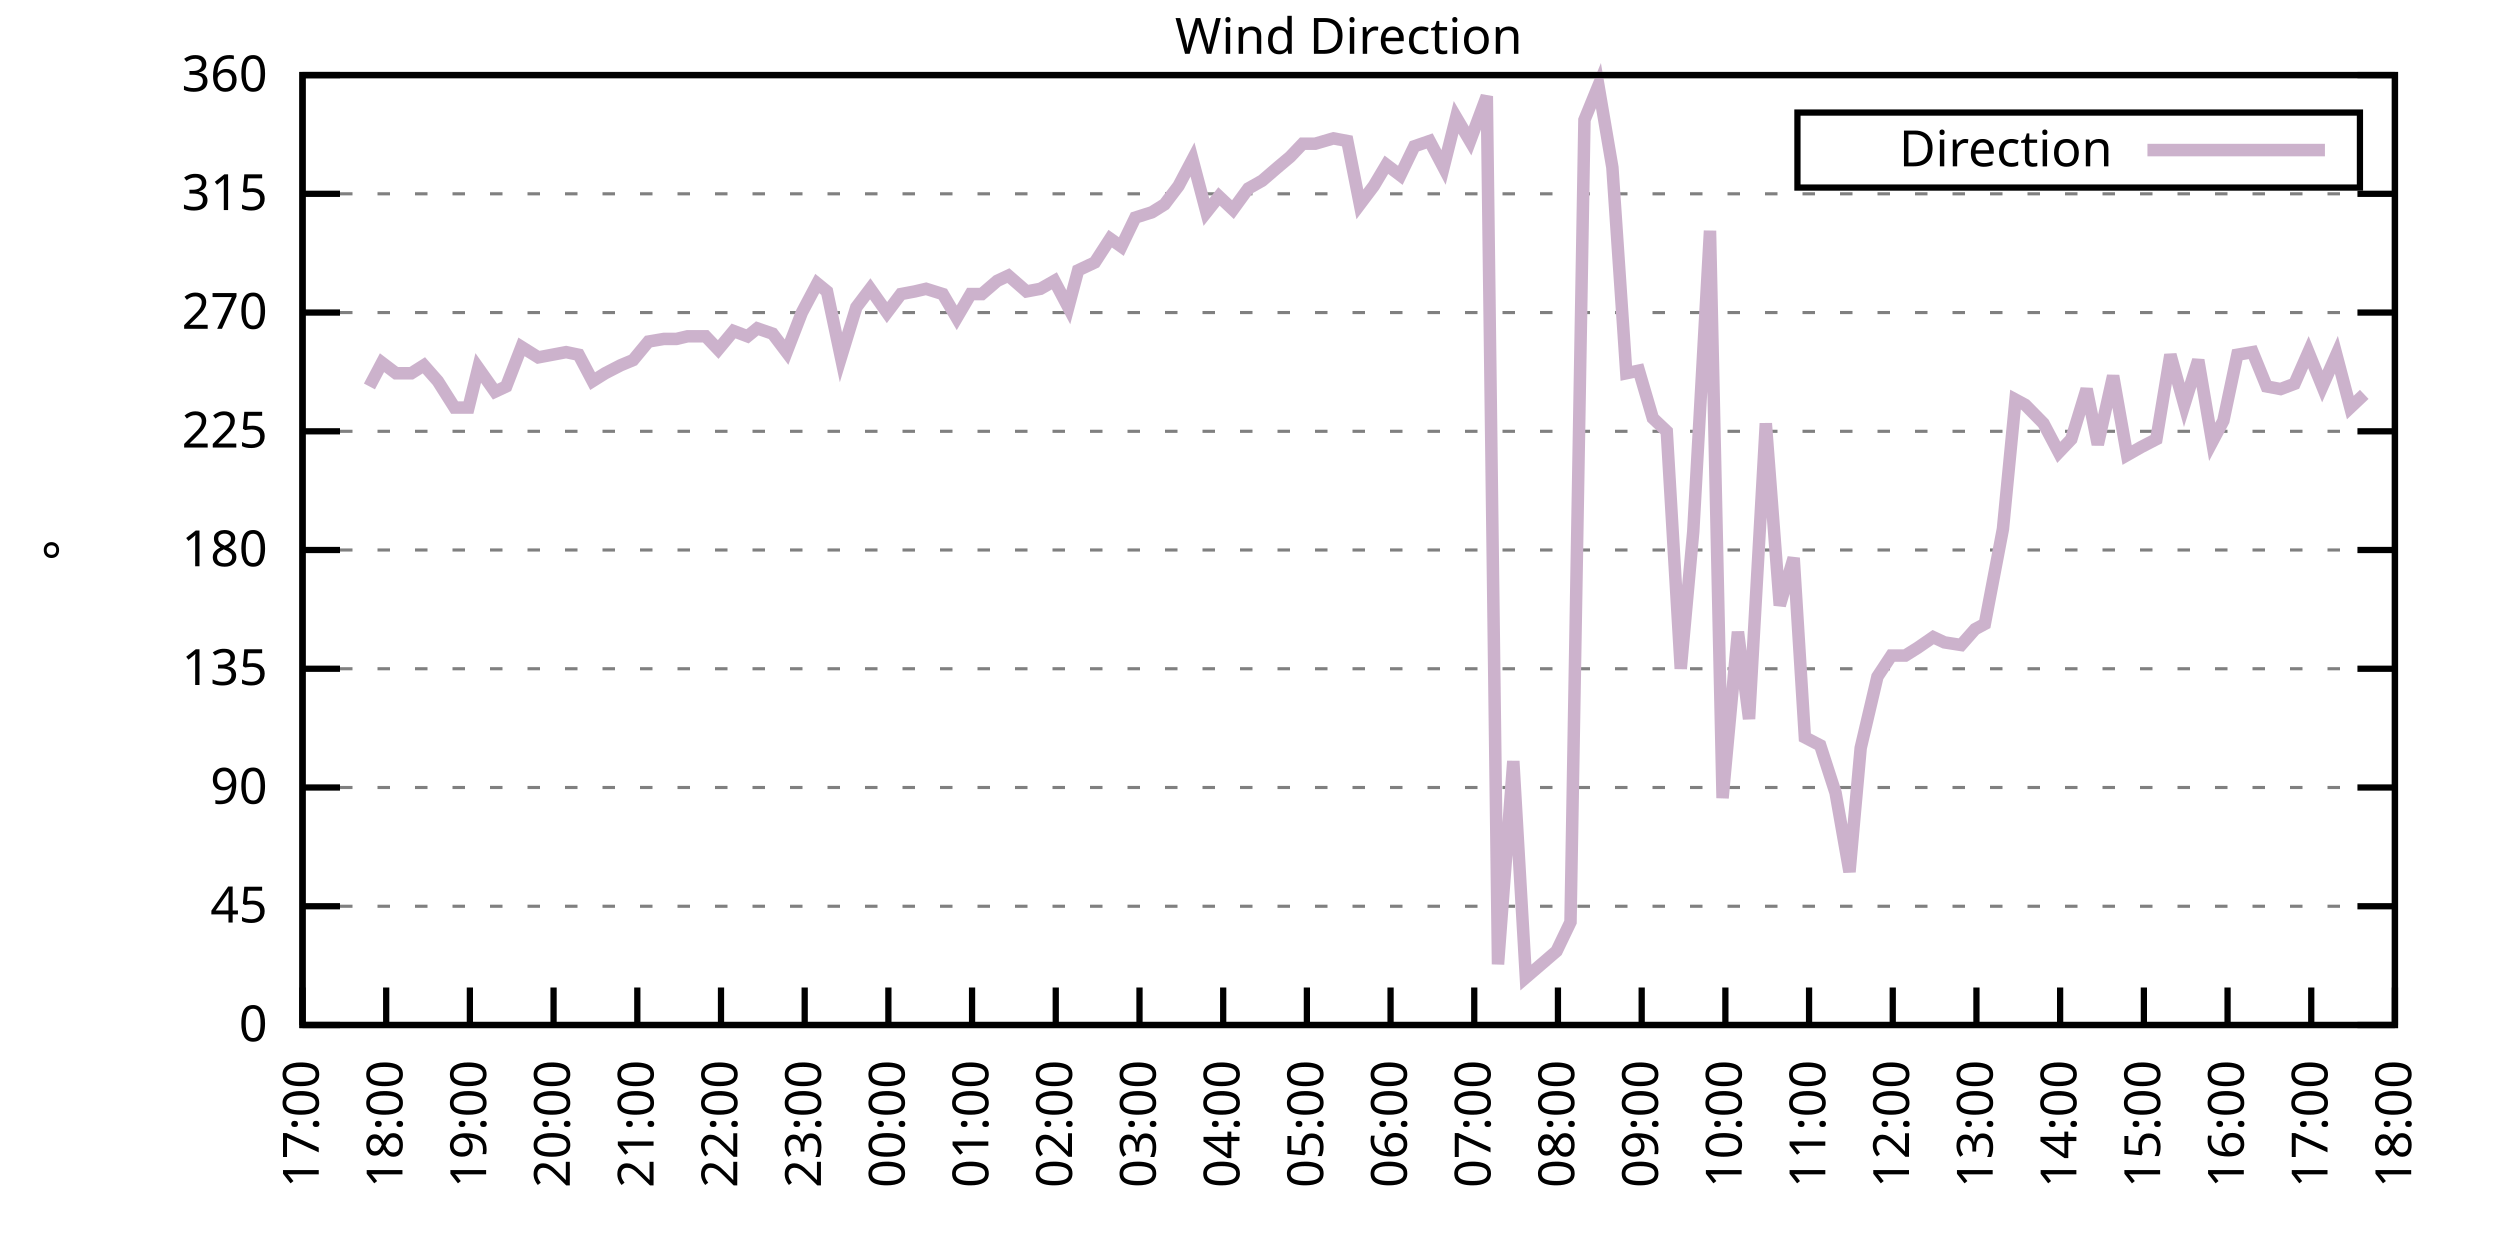
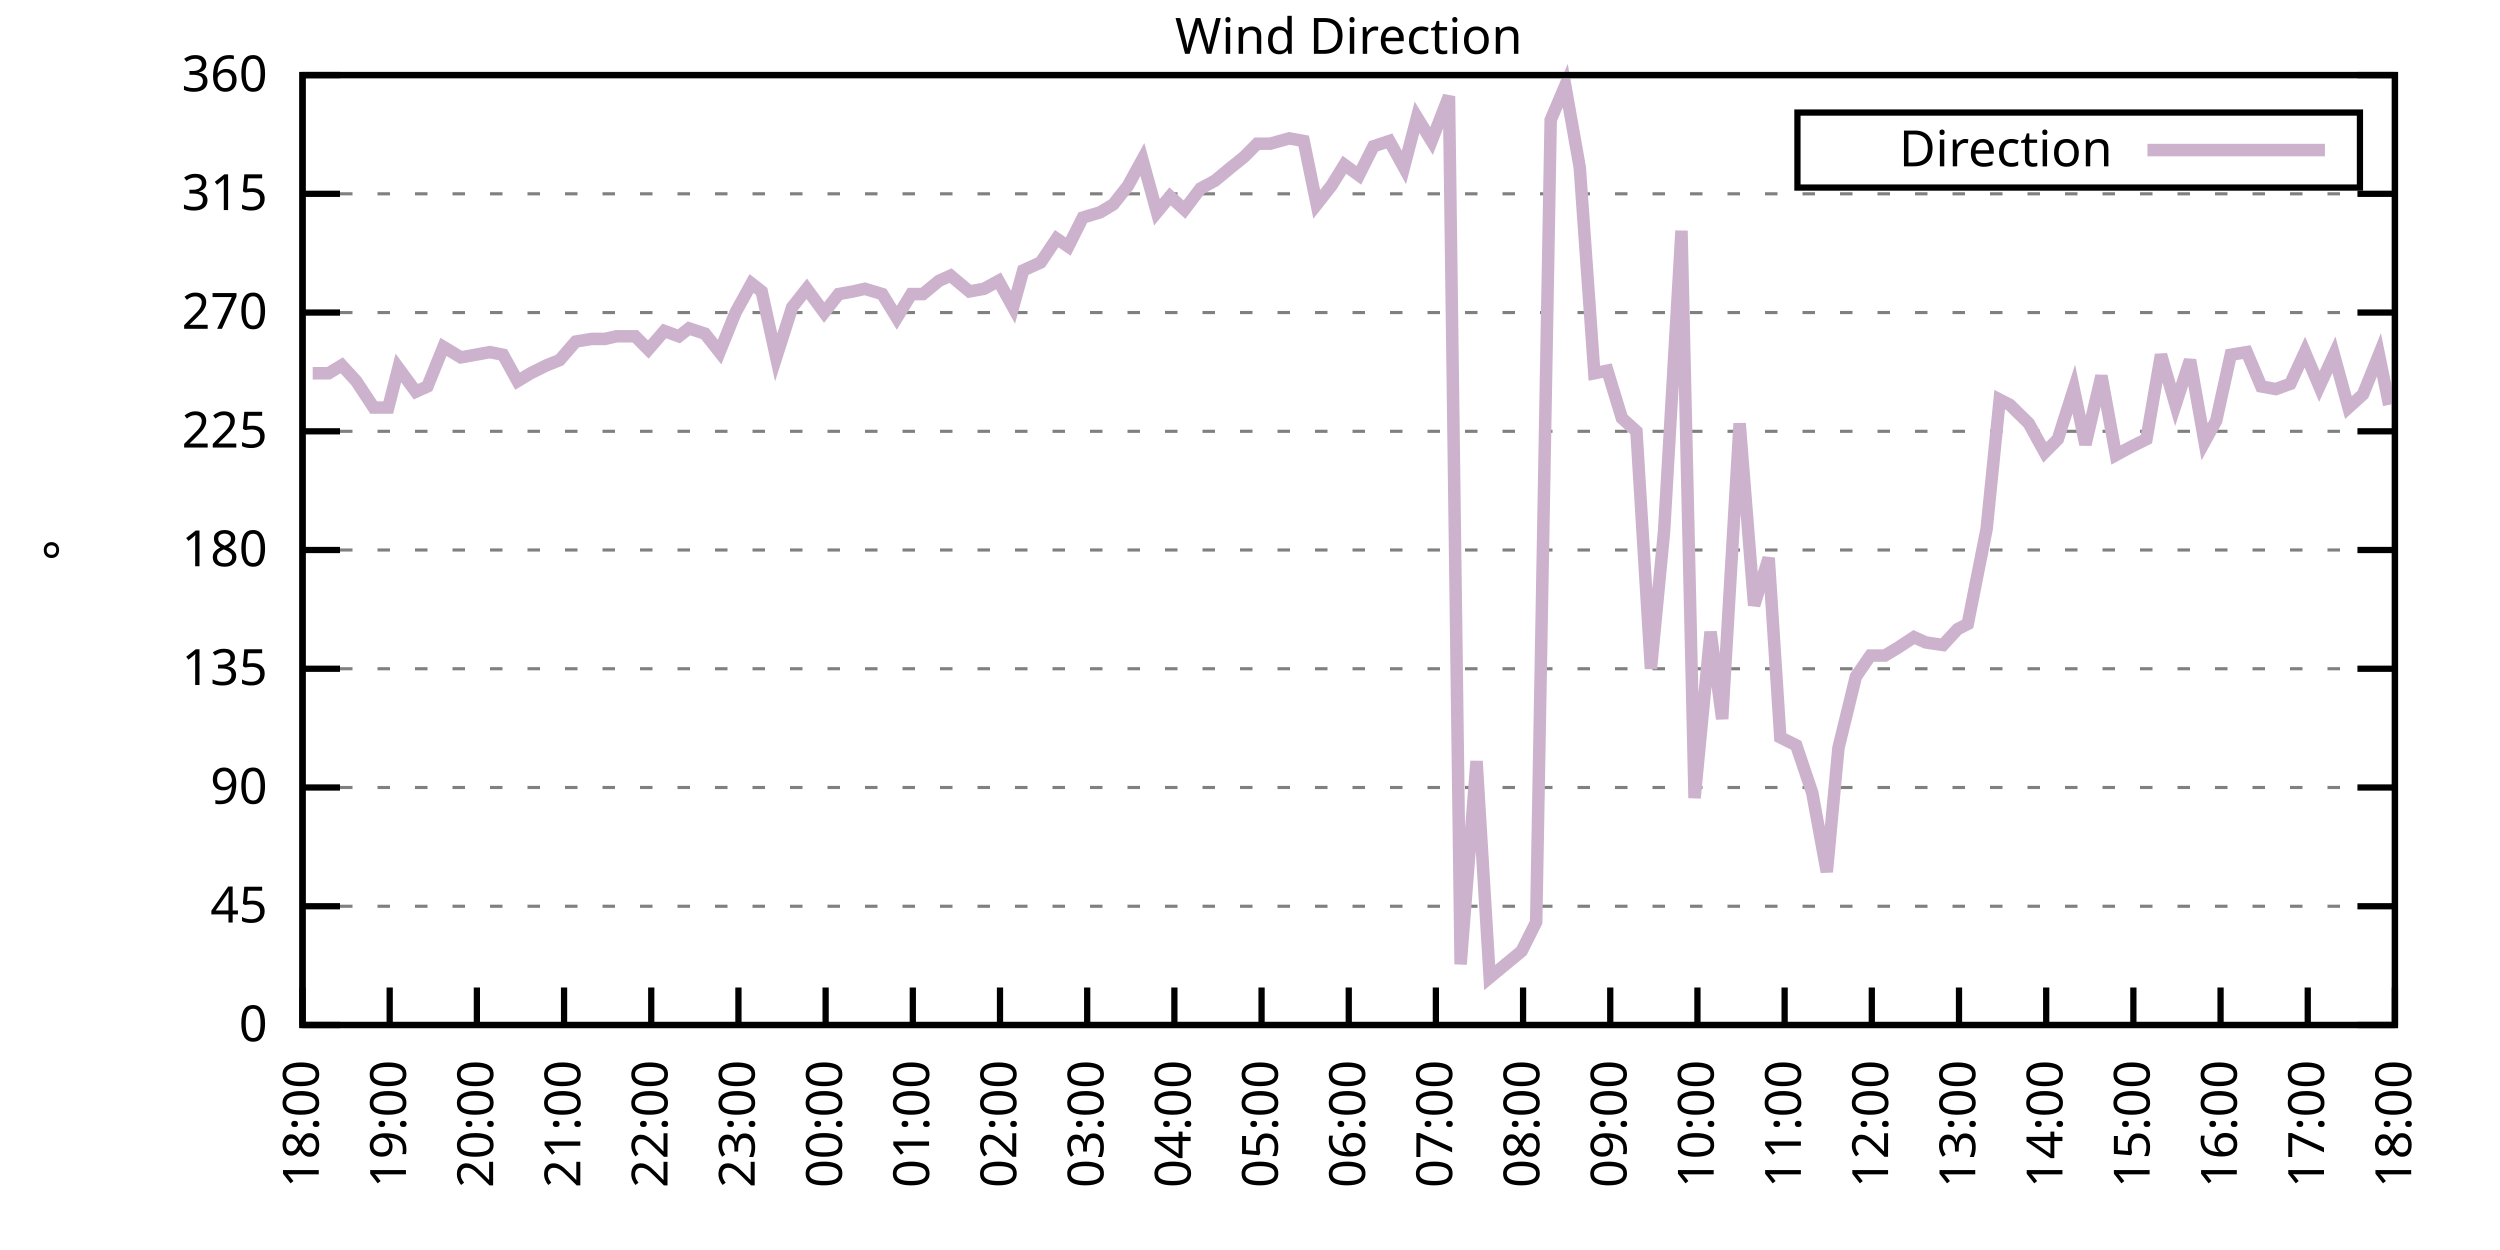
<svg xmlns="http://www.w3.org/2000/svg" xmlns:xlink="http://www.w3.org/1999/xlink" width="400" height="200" viewBox="0 0 400 200">
  <g id="gnuplot_canvas">
    <rect x="0" y="0" width="400" height="200" fill="none" />
    <defs>
      <circle id="gpDot" r="0.5" stroke-width="0.5" stroke="currentColor" />
      <path id="gpPt0" stroke-width="0.333" stroke="currentColor" d="M-1,0 h2 M0,-1 v2" />
      <path id="gpPt1" stroke-width="0.333" stroke="currentColor" d="M-1,-1 L1,1 M1,-1 L-1,1" />
      <path id="gpPt2" stroke-width="0.333" stroke="currentColor" d="M-1,0 L1,0 M0,-1 L0,1 M-1,-1 L1,1 M-1,1 L1,-1" />
      <rect id="gpPt3" stroke-width="0.333" stroke="currentColor" x="-1" y="-1" width="2" height="2" />
      <rect id="gpPt4" stroke-width="0.333" stroke="currentColor" fill="currentColor" x="-1" y="-1" width="2" height="2" />
      <circle id="gpPt5" stroke-width="0.333" stroke="currentColor" cx="0" cy="0" r="1" />
      <use xlink:href="#gpPt5" id="gpPt6" fill="currentColor" stroke="none" />
      <path id="gpPt7" stroke-width="0.333" stroke="currentColor" d="M0,-1.33 L-1.33,0.67 L1.33,0.67 z" />
      <use xlink:href="#gpPt7" id="gpPt8" fill="currentColor" stroke="none" />
      <use xlink:href="#gpPt7" id="gpPt9" stroke="currentColor" transform="rotate(180)" />
      <use xlink:href="#gpPt9" id="gpPt10" fill="currentColor" stroke="none" />
      <use xlink:href="#gpPt3" id="gpPt11" stroke="currentColor" transform="rotate(45)" />
      <use xlink:href="#gpPt11" id="gpPt12" fill="currentColor" stroke="none" />
      <path id="gpPt13" stroke-width="0.333" stroke="currentColor" d="M0,1.330 L1.265,0.411 L0.782,-1.067 L-0.782,-1.076 L-1.265,0.411 z" />
      <use xlink:href="#gpPt13" id="gpPt14" fill="currentColor" stroke="none" />
      <filter id="textbox" filterUnits="objectBoundingBox" x="0" y="0" height="1" width="1">
        <feFlood flood-color="white" flood-opacity="1" result="bgnd" />
        <feComposite in="SourceGraphic" in2="bgnd" operator="atop" />
      </filter>
      <filter id="greybox" filterUnits="objectBoundingBox" x="0" y="0" height="1" width="1">
        <feFlood flood-color="lightgrey" flood-opacity="1" result="grey" />
        <feComposite in="SourceGraphic" in2="grey" operator="atop" />
      </filter>
    </defs>
    <g fill="none" color="white" stroke="currentColor" stroke-width="1.00" stroke-linecap="butt" stroke-linejoin="miter">
</g>
    <g fill="none" color="black" stroke="currentColor" stroke-width="1.00" stroke-linecap="butt" stroke-linejoin="miter">
      <g stroke="none" shape-rendering="crispEdges">
        <polygon fill="rgb(255, 255, 255)" points="48.40,164.00 383.18,164.00 383.18,12.02 48.40,12.02 " />
      </g>
    </g>
    <g fill="none" color="black" stroke="currentColor" stroke-width="1.00" stroke-linecap="butt" stroke-linejoin="miter">
</g>
    <g fill="none" color="black" stroke="black" stroke-width="0.50" stroke-linecap="butt" stroke-linejoin="miter">
</g>
    <g fill="none" color="gray" stroke="currentColor" stroke-width="0.50" stroke-linecap="butt" stroke-linejoin="miter">
      <path stroke="gray" stroke-dasharray="2,4" class="gridline" d="M48.40,164.00 L383.19,164.00  " />
    </g>
    <g fill="none" color="gray" stroke="gray" stroke-width="1.00" stroke-linecap="butt" stroke-linejoin="miter">
</g>
    <g fill="none" color="black" stroke="currentColor" stroke-width="1.00" stroke-linecap="butt" stroke-linejoin="miter">
      <path stroke="black" d="M48.40,164.00 L54.40,164.00 M383.19,164.00 L377.19,164.00  " />
      <g transform="translate(42.80,166.60)" stroke="none" fill="black" font-family="Sans" font-size="8.00" text-anchor="end">
        <text>
          <tspan font-family="Sans"> 0</tspan>
        </text>
      </g>
    </g>
    <g fill="none" color="black" stroke="currentColor" stroke-width="1.00" stroke-linecap="butt" stroke-linejoin="miter">
</g>
    <g fill="none" color="black" stroke="black" stroke-width="0.50" stroke-linecap="butt" stroke-linejoin="miter">
</g>
    <g fill="none" color="gray" stroke="currentColor" stroke-width="0.50" stroke-linecap="butt" stroke-linejoin="miter">
      <path stroke="gray" stroke-dasharray="2,4" class="gridline" d="M48.40,145.00 L383.19,145.00  " />
    </g>
    <g fill="none" color="gray" stroke="gray" stroke-width="1.00" stroke-linecap="butt" stroke-linejoin="miter">
</g>
    <g fill="none" color="black" stroke="currentColor" stroke-width="1.00" stroke-linecap="butt" stroke-linejoin="miter">
      <path stroke="black" d="M48.40,145.00 L54.40,145.00 M383.19,145.00 L377.19,145.00  " />
      <g transform="translate(42.80,147.60)" stroke="none" fill="black" font-family="Sans" font-size="8.00" text-anchor="end">
        <text>
          <tspan font-family="Sans"> 45</tspan>
        </text>
      </g>
    </g>
    <g fill="none" color="black" stroke="currentColor" stroke-width="1.00" stroke-linecap="butt" stroke-linejoin="miter">
</g>
    <g fill="none" color="black" stroke="black" stroke-width="0.50" stroke-linecap="butt" stroke-linejoin="miter">
</g>
    <g fill="none" color="gray" stroke="currentColor" stroke-width="0.50" stroke-linecap="butt" stroke-linejoin="miter">
      <path stroke="gray" stroke-dasharray="2,4" class="gridline" d="M48.40,126.00 L383.19,126.00  " />
    </g>
    <g fill="none" color="gray" stroke="gray" stroke-width="1.00" stroke-linecap="butt" stroke-linejoin="miter">
</g>
    <g fill="none" color="black" stroke="currentColor" stroke-width="1.00" stroke-linecap="butt" stroke-linejoin="miter">
      <path stroke="black" d="M48.40,126.00 L54.40,126.00 M383.19,126.00 L377.19,126.00  " />
      <g transform="translate(42.80,128.60)" stroke="none" fill="black" font-family="Sans" font-size="8.00" text-anchor="end">
        <text>
          <tspan font-family="Sans"> 90</tspan>
        </text>
      </g>
    </g>
    <g fill="none" color="black" stroke="currentColor" stroke-width="1.00" stroke-linecap="butt" stroke-linejoin="miter">
</g>
    <g fill="none" color="black" stroke="black" stroke-width="0.50" stroke-linecap="butt" stroke-linejoin="miter">
</g>
    <g fill="none" color="gray" stroke="currentColor" stroke-width="0.50" stroke-linecap="butt" stroke-linejoin="miter">
      <path stroke="gray" stroke-dasharray="2,4" class="gridline" d="M48.40,107.00 L383.19,107.00  " />
    </g>
    <g fill="none" color="gray" stroke="gray" stroke-width="1.00" stroke-linecap="butt" stroke-linejoin="miter">
</g>
    <g fill="none" color="black" stroke="currentColor" stroke-width="1.00" stroke-linecap="butt" stroke-linejoin="miter">
      <path stroke="black" d="M48.40,107.00 L54.40,107.00 M383.19,107.00 L377.19,107.00  " />
      <g transform="translate(42.80,109.60)" stroke="none" fill="black" font-family="Sans" font-size="8.00" text-anchor="end">
        <text>
          <tspan font-family="Sans"> 135</tspan>
        </text>
      </g>
    </g>
    <g fill="none" color="black" stroke="currentColor" stroke-width="1.00" stroke-linecap="butt" stroke-linejoin="miter">
</g>
    <g fill="none" color="black" stroke="black" stroke-width="0.50" stroke-linecap="butt" stroke-linejoin="miter">
</g>
    <g fill="none" color="gray" stroke="currentColor" stroke-width="0.50" stroke-linecap="butt" stroke-linejoin="miter">
      <path stroke="gray" stroke-dasharray="2,4" class="gridline" d="M48.40,88.00 L383.19,88.00  " />
    </g>
    <g fill="none" color="gray" stroke="gray" stroke-width="1.00" stroke-linecap="butt" stroke-linejoin="miter">
</g>
    <g fill="none" color="black" stroke="currentColor" stroke-width="1.00" stroke-linecap="butt" stroke-linejoin="miter">
      <path stroke="black" d="M48.40,88.00 L54.40,88.00 M383.19,88.00 L377.19,88.00  " />
      <g transform="translate(42.80,90.60)" stroke="none" fill="black" font-family="Sans" font-size="8.00" text-anchor="end">
        <text>
          <tspan font-family="Sans"> 180</tspan>
        </text>
      </g>
    </g>
    <g fill="none" color="black" stroke="currentColor" stroke-width="1.00" stroke-linecap="butt" stroke-linejoin="miter">
</g>
    <g fill="none" color="black" stroke="black" stroke-width="0.50" stroke-linecap="butt" stroke-linejoin="miter">
</g>
    <g fill="none" color="gray" stroke="currentColor" stroke-width="0.50" stroke-linecap="butt" stroke-linejoin="miter">
      <path stroke="gray" stroke-dasharray="2,4" class="gridline" d="M48.40,69.01 L383.19,69.01  " />
    </g>
    <g fill="none" color="gray" stroke="gray" stroke-width="1.00" stroke-linecap="butt" stroke-linejoin="miter">
</g>
    <g fill="none" color="black" stroke="currentColor" stroke-width="1.00" stroke-linecap="butt" stroke-linejoin="miter">
      <path stroke="black" d="M48.40,69.01 L54.40,69.01 M383.19,69.01 L377.19,69.01  " />
      <g transform="translate(42.80,71.61)" stroke="none" fill="black" font-family="Sans" font-size="8.00" text-anchor="end">
        <text>
          <tspan font-family="Sans"> 225</tspan>
        </text>
      </g>
    </g>
    <g fill="none" color="black" stroke="currentColor" stroke-width="1.00" stroke-linecap="butt" stroke-linejoin="miter">
</g>
    <g fill="none" color="black" stroke="black" stroke-width="0.50" stroke-linecap="butt" stroke-linejoin="miter">
</g>
    <g fill="none" color="gray" stroke="currentColor" stroke-width="0.50" stroke-linecap="butt" stroke-linejoin="miter">
      <path stroke="gray" stroke-dasharray="2,4" class="gridline" d="M48.40,50.01 L383.19,50.01  " />
    </g>
    <g fill="none" color="gray" stroke="gray" stroke-width="1.00" stroke-linecap="butt" stroke-linejoin="miter">
</g>
    <g fill="none" color="black" stroke="currentColor" stroke-width="1.00" stroke-linecap="butt" stroke-linejoin="miter">
      <path stroke="black" d="M48.40,50.01 L54.40,50.01 M383.19,50.01 L377.19,50.01  " />
      <g transform="translate(42.80,52.61)" stroke="none" fill="black" font-family="Sans" font-size="8.00" text-anchor="end">
        <text>
          <tspan font-family="Sans"> 270</tspan>
        </text>
      </g>
    </g>
    <g fill="none" color="black" stroke="currentColor" stroke-width="1.00" stroke-linecap="butt" stroke-linejoin="miter">
</g>
    <g fill="none" color="black" stroke="black" stroke-width="0.50" stroke-linecap="butt" stroke-linejoin="miter">
</g>
    <g fill="none" color="gray" stroke="currentColor" stroke-width="0.50" stroke-linecap="butt" stroke-linejoin="miter">
      <path stroke="gray" stroke-dasharray="2,4" class="gridline" d="M48.40,31.01 L383.19,31.01  " />
    </g>
    <g fill="none" color="gray" stroke="gray" stroke-width="1.00" stroke-linecap="butt" stroke-linejoin="miter">
</g>
    <g fill="none" color="black" stroke="currentColor" stroke-width="1.00" stroke-linecap="butt" stroke-linejoin="miter">
      <path stroke="black" d="M48.40,31.01 L54.40,31.01 M383.19,31.01 L377.19,31.01  " />
      <g transform="translate(42.80,33.61)" stroke="none" fill="black" font-family="Sans" font-size="8.00" text-anchor="end">
        <text>
          <tspan font-family="Sans"> 315</tspan>
        </text>
      </g>
    </g>
    <g fill="none" color="black" stroke="currentColor" stroke-width="1.00" stroke-linecap="butt" stroke-linejoin="miter">
</g>
    <g fill="none" color="black" stroke="black" stroke-width="0.50" stroke-linecap="butt" stroke-linejoin="miter">
</g>
    <g fill="none" color="gray" stroke="currentColor" stroke-width="0.50" stroke-linecap="butt" stroke-linejoin="miter">
      <path stroke="gray" stroke-dasharray="2,4" class="gridline" d="M48.40,12.01 L383.19,12.01  " />
    </g>
    <g fill="none" color="gray" stroke="gray" stroke-width="1.00" stroke-linecap="butt" stroke-linejoin="miter">
</g>
    <g fill="none" color="black" stroke="currentColor" stroke-width="1.00" stroke-linecap="butt" stroke-linejoin="miter">
      <path stroke="black" d="M48.40,12.01 L54.40,12.01 M383.19,12.01 L377.19,12.01  " />
      <g transform="translate(42.80,14.61)" stroke="none" fill="black" font-family="Sans" font-size="8.00" text-anchor="end">
        <text>
          <tspan font-family="Sans"> 360</tspan>
        </text>
      </g>
    </g>
    <g fill="none" color="black" stroke="currentColor" stroke-width="1.00" stroke-linecap="butt" stroke-linejoin="miter">
      <path stroke="black" d="M48.40,164.00 L48.40,158.00  " />
      <g transform="translate(51.00,169.60) rotate(270.00)" stroke="none" fill="black" font-family="Sans" font-size="8.00" text-anchor="end">
        <text>
-           <tspan font-family="Sans">17:00</tspan>
-         </text>
-       </g>
-     </g>
-     <g fill="none" color="black" stroke="currentColor" stroke-width="1.00" stroke-linecap="butt" stroke-linejoin="miter">
-       <path stroke="black" d="M61.79,164.00 L61.79,158.00  " />
-       <g transform="translate(64.39,169.60) rotate(270.00)" stroke="none" fill="black" font-family="Sans" font-size="8.00" text-anchor="end">
-         <text>
          <tspan font-family="Sans">18:00</tspan>
        </text>
      </g>
    </g>
    <g fill="none" color="black" stroke="currentColor" stroke-width="1.00" stroke-linecap="butt" stroke-linejoin="miter">
-       <path stroke="black" d="M75.18,164.00 L75.18,158.00  " />
-       <g transform="translate(77.78,169.60) rotate(270.00)" stroke="none" fill="black" font-family="Sans" font-size="8.00" text-anchor="end">
+       <path stroke="black" d="M62.35,164.00 L62.35,158.00  " />
+       <g transform="translate(64.95,169.60) rotate(270.00)" stroke="none" fill="black" font-family="Sans" font-size="8.00" text-anchor="end">
        <text>
          <tspan font-family="Sans">19:00</tspan>
        </text>
      </g>
    </g>
    <g fill="none" color="black" stroke="currentColor" stroke-width="1.00" stroke-linecap="butt" stroke-linejoin="miter">
-       <path stroke="black" d="M88.57,164.00 L88.57,158.00  " />
-       <g transform="translate(91.17,169.60) rotate(270.00)" stroke="none" fill="black" font-family="Sans" font-size="8.00" text-anchor="end">
+       <path stroke="black" d="M76.30,164.00 L76.30,158.00  " />
+       <g transform="translate(78.90,169.60) rotate(270.00)" stroke="none" fill="black" font-family="Sans" font-size="8.00" text-anchor="end">
        <text>
          <tspan font-family="Sans">20:00</tspan>
        </text>
      </g>
    </g>
    <g fill="none" color="black" stroke="currentColor" stroke-width="1.00" stroke-linecap="butt" stroke-linejoin="miter">
-       <path stroke="black" d="M101.97,164.00 L101.97,158.00  " />
-       <g transform="translate(104.57,169.60) rotate(270.00)" stroke="none" fill="black" font-family="Sans" font-size="8.00" text-anchor="end">
+       <path stroke="black" d="M90.25,164.00 L90.25,158.00  " />
+       <g transform="translate(92.85,169.60) rotate(270.00)" stroke="none" fill="black" font-family="Sans" font-size="8.00" text-anchor="end">
        <text>
          <tspan font-family="Sans">21:00</tspan>
        </text>
      </g>
    </g>
    <g fill="none" color="black" stroke="currentColor" stroke-width="1.00" stroke-linecap="butt" stroke-linejoin="miter">
-       <path stroke="black" d="M115.36,164.00 L115.36,158.00  " />
-       <g transform="translate(117.96,169.60) rotate(270.00)" stroke="none" fill="black" font-family="Sans" font-size="8.00" text-anchor="end">
+       <path stroke="black" d="M104.20,164.00 L104.20,158.00  " />
+       <g transform="translate(106.80,169.60) rotate(270.00)" stroke="none" fill="black" font-family="Sans" font-size="8.00" text-anchor="end">
        <text>
          <tspan font-family="Sans">22:00</tspan>
        </text>
      </g>
    </g>
    <g fill="none" color="black" stroke="currentColor" stroke-width="1.00" stroke-linecap="butt" stroke-linejoin="miter">
-       <path stroke="black" d="M128.75,164.00 L128.75,158.00  " />
-       <g transform="translate(131.35,169.60) rotate(270.00)" stroke="none" fill="black" font-family="Sans" font-size="8.00" text-anchor="end">
+       <path stroke="black" d="M118.15,164.00 L118.15,158.00  " />
+       <g transform="translate(120.75,169.60) rotate(270.00)" stroke="none" fill="black" font-family="Sans" font-size="8.00" text-anchor="end">
        <text>
          <tspan font-family="Sans">23:00</tspan>
        </text>
      </g>
    </g>
    <g fill="none" color="black" stroke="currentColor" stroke-width="1.00" stroke-linecap="butt" stroke-linejoin="miter">
-       <path stroke="black" d="M142.14,164.00 L142.14,158.00  " />
-       <g transform="translate(144.74,169.60) rotate(270.00)" stroke="none" fill="black" font-family="Sans" font-size="8.00" text-anchor="end">
+       <path stroke="black" d="M132.10,164.00 L132.10,158.00  " />
+       <g transform="translate(134.70,169.60) rotate(270.00)" stroke="none" fill="black" font-family="Sans" font-size="8.00" text-anchor="end">
        <text>
          <tspan font-family="Sans">00:00</tspan>
        </text>
      </g>
    </g>
    <g fill="none" color="black" stroke="currentColor" stroke-width="1.00" stroke-linecap="butt" stroke-linejoin="miter">
-       <path stroke="black" d="M155.53,164.00 L155.53,158.00  " />
-       <g transform="translate(158.13,169.60) rotate(270.00)" stroke="none" fill="black" font-family="Sans" font-size="8.00" text-anchor="end">
+       <path stroke="black" d="M146.05,164.00 L146.05,158.00  " />
+       <g transform="translate(148.65,169.60) rotate(270.00)" stroke="none" fill="black" font-family="Sans" font-size="8.00" text-anchor="end">
        <text>
          <tspan font-family="Sans">01:00</tspan>
        </text>
      </g>
    </g>
    <g fill="none" color="black" stroke="currentColor" stroke-width="1.00" stroke-linecap="butt" stroke-linejoin="miter">
-       <path stroke="black" d="M168.92,164.00 L168.92,158.00  " />
-       <g transform="translate(171.52,169.60) rotate(270.00)" stroke="none" fill="black" font-family="Sans" font-size="8.00" text-anchor="end">
+       <path stroke="black" d="M160.00,164.00 L160.00,158.00  " />
+       <g transform="translate(162.60,169.60) rotate(270.00)" stroke="none" fill="black" font-family="Sans" font-size="8.00" text-anchor="end">
        <text>
          <tspan font-family="Sans">02:00</tspan>
        </text>
      </g>
    </g>
    <g fill="none" color="black" stroke="currentColor" stroke-width="1.00" stroke-linecap="butt" stroke-linejoin="miter">
-       <path stroke="black" d="M182.32,164.00 L182.32,158.00  " />
-       <g transform="translate(184.92,169.60) rotate(270.00)" stroke="none" fill="black" font-family="Sans" font-size="8.00" text-anchor="end">
+       <path stroke="black" d="M173.95,164.00 L173.95,158.00  " />
+       <g transform="translate(176.55,169.60) rotate(270.00)" stroke="none" fill="black" font-family="Sans" font-size="8.00" text-anchor="end">
        <text>
          <tspan font-family="Sans">03:00</tspan>
        </text>
      </g>
    </g>
    <g fill="none" color="black" stroke="currentColor" stroke-width="1.00" stroke-linecap="butt" stroke-linejoin="miter">
-       <path stroke="black" d="M195.71,164.00 L195.71,158.00  " />
-       <g transform="translate(198.31,169.60) rotate(270.00)" stroke="none" fill="black" font-family="Sans" font-size="8.00" text-anchor="end">
+       <path stroke="black" d="M187.90,164.00 L187.90,158.00  " />
+       <g transform="translate(190.50,169.60) rotate(270.00)" stroke="none" fill="black" font-family="Sans" font-size="8.00" text-anchor="end">
        <text>
          <tspan font-family="Sans">04:00</tspan>
        </text>
      </g>
    </g>
    <g fill="none" color="black" stroke="currentColor" stroke-width="1.00" stroke-linecap="butt" stroke-linejoin="miter">
-       <path stroke="black" d="M209.10,164.00 L209.10,158.00  " />
-       <g transform="translate(211.70,169.60) rotate(270.00)" stroke="none" fill="black" font-family="Sans" font-size="8.00" text-anchor="end">
+       <path stroke="black" d="M201.85,164.00 L201.85,158.00  " />
+       <g transform="translate(204.45,169.60) rotate(270.00)" stroke="none" fill="black" font-family="Sans" font-size="8.00" text-anchor="end">
        <text>
          <tspan font-family="Sans">05:00</tspan>
        </text>
      </g>
    </g>
    <g fill="none" color="black" stroke="currentColor" stroke-width="1.00" stroke-linecap="butt" stroke-linejoin="miter">
-       <path stroke="black" d="M222.49,164.00 L222.49,158.00  " />
-       <g transform="translate(225.09,169.60) rotate(270.00)" stroke="none" fill="black" font-family="Sans" font-size="8.00" text-anchor="end">
+       <path stroke="black" d="M215.80,164.00 L215.80,158.00  " />
+       <g transform="translate(218.40,169.60) rotate(270.00)" stroke="none" fill="black" font-family="Sans" font-size="8.00" text-anchor="end">
        <text>
          <tspan font-family="Sans">06:00</tspan>
        </text>
      </g>
    </g>
    <g fill="none" color="black" stroke="currentColor" stroke-width="1.00" stroke-linecap="butt" stroke-linejoin="miter">
-       <path stroke="black" d="M235.88,164.00 L235.88,158.00  " />
-       <g transform="translate(238.48,169.60) rotate(270.00)" stroke="none" fill="black" font-family="Sans" font-size="8.00" text-anchor="end">
+       <path stroke="black" d="M229.74,164.00 L229.74,158.00  " />
+       <g transform="translate(232.34,169.60) rotate(270.00)" stroke="none" fill="black" font-family="Sans" font-size="8.00" text-anchor="end">
        <text>
          <tspan font-family="Sans">07:00</tspan>
        </text>
      </g>
    </g>
    <g fill="none" color="black" stroke="currentColor" stroke-width="1.00" stroke-linecap="butt" stroke-linejoin="miter">
-       <path stroke="black" d="M249.27,164.00 L249.27,158.00  " />
-       <g transform="translate(251.87,169.60) rotate(270.00)" stroke="none" fill="black" font-family="Sans" font-size="8.00" text-anchor="end">
+       <path stroke="black" d="M243.69,164.00 L243.69,158.00  " />
+       <g transform="translate(246.29,169.60) rotate(270.00)" stroke="none" fill="black" font-family="Sans" font-size="8.00" text-anchor="end">
        <text>
          <tspan font-family="Sans">08:00</tspan>
        </text>
      </g>
    </g>
    <g fill="none" color="black" stroke="currentColor" stroke-width="1.00" stroke-linecap="butt" stroke-linejoin="miter">
-       <path stroke="black" d="M262.67,164.00 L262.67,158.00  " />
-       <g transform="translate(265.27,169.60) rotate(270.00)" stroke="none" fill="black" font-family="Sans" font-size="8.00" text-anchor="end">
+       <path stroke="black" d="M257.64,164.00 L257.64,158.00  " />
+       <g transform="translate(260.24,169.60) rotate(270.00)" stroke="none" fill="black" font-family="Sans" font-size="8.00" text-anchor="end">
        <text>
          <tspan font-family="Sans">09:00</tspan>
        </text>
      </g>
    </g>
    <g fill="none" color="black" stroke="currentColor" stroke-width="1.00" stroke-linecap="butt" stroke-linejoin="miter">
-       <path stroke="black" d="M276.06,164.00 L276.06,158.00  " />
-       <g transform="translate(278.66,169.60) rotate(270.00)" stroke="none" fill="black" font-family="Sans" font-size="8.00" text-anchor="end">
+       <path stroke="black" d="M271.59,164.00 L271.59,158.00  " />
+       <g transform="translate(274.19,169.60) rotate(270.00)" stroke="none" fill="black" font-family="Sans" font-size="8.00" text-anchor="end">
        <text>
          <tspan font-family="Sans">10:00</tspan>
        </text>
      </g>
    </g>
    <g fill="none" color="black" stroke="currentColor" stroke-width="1.00" stroke-linecap="butt" stroke-linejoin="miter">
-       <path stroke="black" d="M289.45,164.00 L289.45,158.00  " />
-       <g transform="translate(292.05,169.60) rotate(270.00)" stroke="none" fill="black" font-family="Sans" font-size="8.00" text-anchor="end">
+       <path stroke="black" d="M285.54,164.00 L285.54,158.00  " />
+       <g transform="translate(288.14,169.60) rotate(270.00)" stroke="none" fill="black" font-family="Sans" font-size="8.00" text-anchor="end">
        <text>
          <tspan font-family="Sans">11:00</tspan>
        </text>
      </g>
    </g>
    <g fill="none" color="black" stroke="currentColor" stroke-width="1.00" stroke-linecap="butt" stroke-linejoin="miter">
-       <path stroke="black" d="M302.84,164.00 L302.84,158.00  " />
-       <g transform="translate(305.44,169.60) rotate(270.00)" stroke="none" fill="black" font-family="Sans" font-size="8.00" text-anchor="end">
+       <path stroke="black" d="M299.49,164.00 L299.49,158.00  " />
+       <g transform="translate(302.09,169.60) rotate(270.00)" stroke="none" fill="black" font-family="Sans" font-size="8.00" text-anchor="end">
        <text>
          <tspan font-family="Sans">12:00</tspan>
        </text>
      </g>
    </g>
    <g fill="none" color="black" stroke="currentColor" stroke-width="1.00" stroke-linecap="butt" stroke-linejoin="miter">
-       <path stroke="black" d="M316.23,164.00 L316.23,158.00  " />
-       <g transform="translate(318.83,169.60) rotate(270.00)" stroke="none" fill="black" font-family="Sans" font-size="8.00" text-anchor="end">
+       <path stroke="black" d="M313.44,164.00 L313.44,158.00  " />
+       <g transform="translate(316.04,169.60) rotate(270.00)" stroke="none" fill="black" font-family="Sans" font-size="8.00" text-anchor="end">
        <text>
          <tspan font-family="Sans">13:00</tspan>
        </text>
      </g>
    </g>
    <g fill="none" color="black" stroke="currentColor" stroke-width="1.00" stroke-linecap="butt" stroke-linejoin="miter">
-       <path stroke="black" d="M329.62,164.00 L329.62,158.00  " />
-       <g transform="translate(332.22,169.60) rotate(270.00)" stroke="none" fill="black" font-family="Sans" font-size="8.00" text-anchor="end">
+       <path stroke="black" d="M327.39,164.00 L327.39,158.00  " />
+       <g transform="translate(329.99,169.60) rotate(270.00)" stroke="none" fill="black" font-family="Sans" font-size="8.00" text-anchor="end">
        <text>
          <tspan font-family="Sans">14:00</tspan>
        </text>
      </g>
    </g>
    <g fill="none" color="black" stroke="currentColor" stroke-width="1.00" stroke-linecap="butt" stroke-linejoin="miter">
-       <path stroke="black" d="M343.02,164.00 L343.02,158.00  " />
-       <g transform="translate(345.62,169.60) rotate(270.00)" stroke="none" fill="black" font-family="Sans" font-size="8.00" text-anchor="end">
+       <path stroke="black" d="M341.34,164.00 L341.34,158.00  " />
+       <g transform="translate(343.94,169.60) rotate(270.00)" stroke="none" fill="black" font-family="Sans" font-size="8.00" text-anchor="end">
        <text>
          <tspan font-family="Sans">15:00</tspan>
        </text>
      </g>
    </g>
    <g fill="none" color="black" stroke="currentColor" stroke-width="1.00" stroke-linecap="butt" stroke-linejoin="miter">
-       <path stroke="black" d="M356.41,164.00 L356.41,158.00  " />
-       <g transform="translate(359.01,169.60) rotate(270.00)" stroke="none" fill="black" font-family="Sans" font-size="8.00" text-anchor="end">
+       <path stroke="black" d="M355.29,164.00 L355.29,158.00  " />
+       <g transform="translate(357.89,169.60) rotate(270.00)" stroke="none" fill="black" font-family="Sans" font-size="8.00" text-anchor="end">
        <text>
          <tspan font-family="Sans">16:00</tspan>
        </text>
      </g>
    </g>
    <g fill="none" color="black" stroke="currentColor" stroke-width="1.00" stroke-linecap="butt" stroke-linejoin="miter">
-       <path stroke="black" d="M369.80,164.00 L369.80,158.00  " />
-       <g transform="translate(372.40,169.60) rotate(270.00)" stroke="none" fill="black" font-family="Sans" font-size="8.00" text-anchor="end">
+       <path stroke="black" d="M369.24,164.00 L369.24,158.00  " />
+       <g transform="translate(371.84,169.60) rotate(270.00)" stroke="none" fill="black" font-family="Sans" font-size="8.00" text-anchor="end">
        <text>
          <tspan font-family="Sans">17:00</tspan>
        </text>
      </g>
    </g>
    <g fill="none" color="black" stroke="currentColor" stroke-width="1.00" stroke-linecap="butt" stroke-linejoin="miter">
      <path stroke="black" d="M383.19,164.00 L383.19,158.00  " />
      <g transform="translate(385.79,169.60) rotate(270.00)" stroke="none" fill="black" font-family="Sans" font-size="8.00" text-anchor="end">
        <text>
          <tspan font-family="Sans">18:00</tspan>
        </text>
      </g>
    </g>
    <g fill="none" color="black" stroke="currentColor" stroke-width="1.00" stroke-linecap="butt" stroke-linejoin="miter">
</g>
    <g fill="none" color="black" stroke="currentColor" stroke-width="1.00" stroke-linecap="butt" stroke-linejoin="miter">
      <path stroke="black" d="M48.40,12.01 L48.40,164.00 L383.19,164.00 L383.19,12.01 L48.40,12.01 Z  " />
    </g>
    <g fill="none" color="black" stroke="currentColor" stroke-width="1.00" stroke-linecap="butt" stroke-linejoin="miter">
</g>
    <g fill="none" color="black" stroke="currentColor" stroke-width="1.00" stroke-linecap="butt" stroke-linejoin="miter">
      <path stroke="black" d="M287.59,30.01 L287.59,18.01 L377.59,18.01 L377.59,30.01 L287.59,30.01 Z  " />
    </g>
    <g id="Wind_direction_plot_1">
      <g fill="none" color="white" stroke="black" stroke-width="2.00" stroke-linecap="butt" stroke-linejoin="miter">
</g>
      <g fill="none" color="black" stroke="currentColor" stroke-width="2.00" stroke-linecap="butt" stroke-linejoin="miter">
        <g transform="translate(337.99,26.61)" stroke="none" fill="black" font-family="Sans" font-size="8.00" text-anchor="end">
          <text>
            <tspan font-family="Sans">Direction</tspan>
          </text>
        </g>
      </g>
      <g fill="none" color="black" stroke="currentColor" stroke-width="2.00" stroke-linecap="butt" stroke-linejoin="miter">
-         <path stroke="rgb(204, 178, 204)" d="M343.59,24.01 L371.99,24.01 M59.11,61.83 L61.12,58.03 L63.35,59.72 L65.81,59.72 L67.82,58.45 L70.05,60.98   L72.73,65.21 L74.96,65.21 L76.52,58.87 L79.20,62.67 L80.99,61.83 L83.44,55.50 L86.12,57.18 L88.35,56.76   L90.58,56.34 L92.59,56.76 L94.82,60.98 L96.83,59.72 L99.29,58.45 L101.30,57.61 L103.75,54.65 L106.21,54.23   L108.22,54.23 L110.00,53.81 L112.90,53.81 L114.91,55.92 L117.37,52.96 L119.60,53.81 L121.16,52.54 L123.62,53.39   L125.85,56.34 L128.30,50.01 L130.76,45.36 L132.32,46.63 L134.55,57.18 L137.01,49.16 L139.24,46.21 L141.92,50.01   L144.15,47.05 L146.38,46.63 L148.17,46.21 L150.85,47.05 L153.08,50.85 L155.31,47.05 L157.10,47.05 L159.55,44.94   L161.34,44.10 L164.24,46.63 L166.47,46.21 L168.70,44.94 L170.93,49.16 L172.50,43.25 L175.17,41.99 L177.63,38.19   L179.41,39.45 L181.65,34.81 L184.32,33.96 L186.33,32.70 L188.57,29.74 L190.80,25.52 L193.03,33.96 L195.04,31.43   L197.27,33.54 L199.73,30.16 L201.96,28.90 L204.41,26.79 L206.42,25.10 L208.43,22.99 L210.44,22.99 L213.34,22.14   L215.57,22.56 L217.58,32.70 L219.81,29.74 L221.82,26.36 L224.05,28.05 L226.29,23.41 L228.74,22.56 L230.97,26.79   L232.98,18.77 L235.21,22.56 L237.89,15.39 L239.68,154.29 L242.13,121.78 L244.14,156.40 L246.60,154.29 L249.05,152.18   L251.28,147.53 L253.51,19.19 L255.75,13.70 L257.98,26.79 L260.21,59.72 L262.22,59.30 L264.45,66.90 L266.68,69.01   L268.92,107.00 L270.92,85.05 L273.60,36.92 L275.61,127.69 L278.07,101.09 L279.85,115.03 L282.53,67.74 L284.76,96.87   L286.99,89.27 L288.78,117.98 L291.23,119.25 L293.69,126.85 L295.92,139.51 L297.71,119.67 L300.39,108.27 L302.62,104.89   L304.85,104.89 L306.86,103.63 L309.31,101.94 L311.10,102.78 L313.78,103.20 L316.01,100.67 L317.57,99.83 L320.47,84.63   L322.48,63.94 L324.04,64.78 L326.95,67.74 L329.40,72.38 L331.41,70.27 L333.86,62.25 L335.65,71.12 L338.10,60.14   L340.34,72.81 L342.57,71.54 L345.02,70.27 L347.26,56.76 L349.49,64.78 L351.72,57.61 L353.95,70.70 L355.74,67.32   L357.97,56.76 L360.42,56.34 L362.66,61.83 L364.89,62.25 L367.12,61.41 L369.35,56.34 L371.58,61.83 L373.82,56.76   L376.05,65.21 L378.28,63.10  " />
+         <path stroke="rgb(204, 178, 204)" d="M343.59,24.01 L371.99,24.01 M50.03,59.72 L52.58,59.72 L54.68,58.45 L57.00,60.98 L59.79,65.21 L62.12,65.21   L63.74,58.87 L66.53,62.67 L68.39,61.83 L70.95,55.50 L73.74,57.18 L76.07,56.76 L78.39,56.34 L80.48,56.76   L82.81,60.98 L84.90,59.72 L87.46,58.45 L89.55,57.61 L92.11,54.65 L94.67,54.23 L96.76,54.23 L98.62,53.81   L101.64,53.81 L103.73,55.92 L106.29,52.96 L108.62,53.81 L110.24,52.54 L112.80,53.39 L115.13,56.34 L117.68,50.01   L120.24,45.36 L121.87,46.63 L124.19,57.18 L126.75,49.16 L129.08,46.21 L131.87,50.01 L134.19,47.05 L136.51,46.63   L138.37,46.21 L141.16,47.05 L143.49,50.85 L145.81,47.05 L147.67,47.05 L150.23,44.94 L152.09,44.10 L155.11,46.63   L157.44,46.21 L159.76,44.94 L162.09,49.16 L163.72,43.25 L166.51,41.99 L169.06,38.19 L170.92,39.45 L173.25,34.81   L176.04,33.96 L178.13,32.70 L180.46,29.74 L182.78,25.52 L185.11,33.96 L187.20,31.43 L189.52,33.54 L192.08,30.16   L194.41,28.90 L196.96,26.79 L199.06,25.10 L201.15,22.99 L203.24,22.99 L206.26,22.14 L208.59,22.56 L210.68,32.70   L213.01,29.74 L215.10,26.36 L217.42,28.05 L219.75,23.41 L222.30,22.56 L224.63,26.79 L226.72,18.77 L229.05,22.56   L231.84,15.39 L233.70,154.29 L236.25,121.78 L238.35,156.40 L240.90,154.29 L243.46,152.18 L245.79,147.53 L248.11,19.19   L250.44,13.70 L252.76,26.79 L255.09,59.72 L257.18,59.30 L259.50,66.90 L261.83,69.01 L264.15,107.00 L266.25,85.05   L269.04,36.92 L271.13,127.69 L273.69,101.09 L275.55,115.03 L278.34,67.74 L280.66,96.87 L282.99,89.27 L284.85,117.98   L287.40,119.25 L289.96,126.85 L292.29,139.51 L294.15,119.67 L296.94,108.27 L299.26,104.89 L301.58,104.89 L303.68,103.63   L306.23,101.94 L308.09,102.78 L310.88,103.20 L313.21,100.67 L314.84,99.83 L317.86,84.63 L319.95,63.94 L321.58,64.78   L324.60,67.74 L327.16,72.38 L329.25,70.27 L331.81,62.25 L333.67,71.12 L336.23,60.14 L338.55,72.81 L340.88,71.54   L343.43,70.27 L345.76,56.76 L348.08,64.78 L350.41,57.61 L352.73,70.70 L354.59,67.32 L356.92,56.76 L359.48,56.34   L361.80,61.83 L364.13,62.25 L366.45,61.41 L368.78,56.34 L371.10,61.83 L373.43,56.76 L375.75,65.21 L378.08,63.10   L380.63,56.76 L382.26,64.78  " />
      </g>
    </g>
    <g fill="none" color="black" stroke="currentColor" stroke-width="2.00" stroke-linecap="butt" stroke-linejoin="miter">
</g>
    <g fill="none" color="black" stroke="black" stroke-width="1.00" stroke-linecap="butt" stroke-linejoin="miter">
</g>
    <g fill="none" color="black" stroke="currentColor" stroke-width="1.00" stroke-linecap="butt" stroke-linejoin="miter">
      <path stroke="black" d="M48.40,12.01 L48.40,164.00 L383.19,164.00 L383.19,12.01 L48.40,12.01 Z  " />
      <g transform="translate(12.80,88.01) rotate(270.00)" stroke="none" fill="black" font-family="Sans" font-size="8.00" text-anchor="middle">
        <text>
          <tspan font-family="Sans">°</tspan>
        </text>
      </g>
    </g>
    <g fill="none" color="black" stroke="currentColor" stroke-width="1.00" stroke-linecap="butt" stroke-linejoin="miter">
</g>
    <g fill="none" color="black" stroke="currentColor" stroke-width="1.00" stroke-linecap="butt" stroke-linejoin="miter">
      <g transform="translate(215.79,8.61)" stroke="none" fill="black" font-family="Sans" font-size="8.00" text-anchor="middle">
        <text>
          <tspan font-family="Sans">Wind Direction</tspan>
        </text>
      </g>
    </g>
    <g fill="none" color="black" stroke="currentColor" stroke-width="1.00" stroke-linecap="butt" stroke-linejoin="miter">
</g>
  </g>
</svg>
